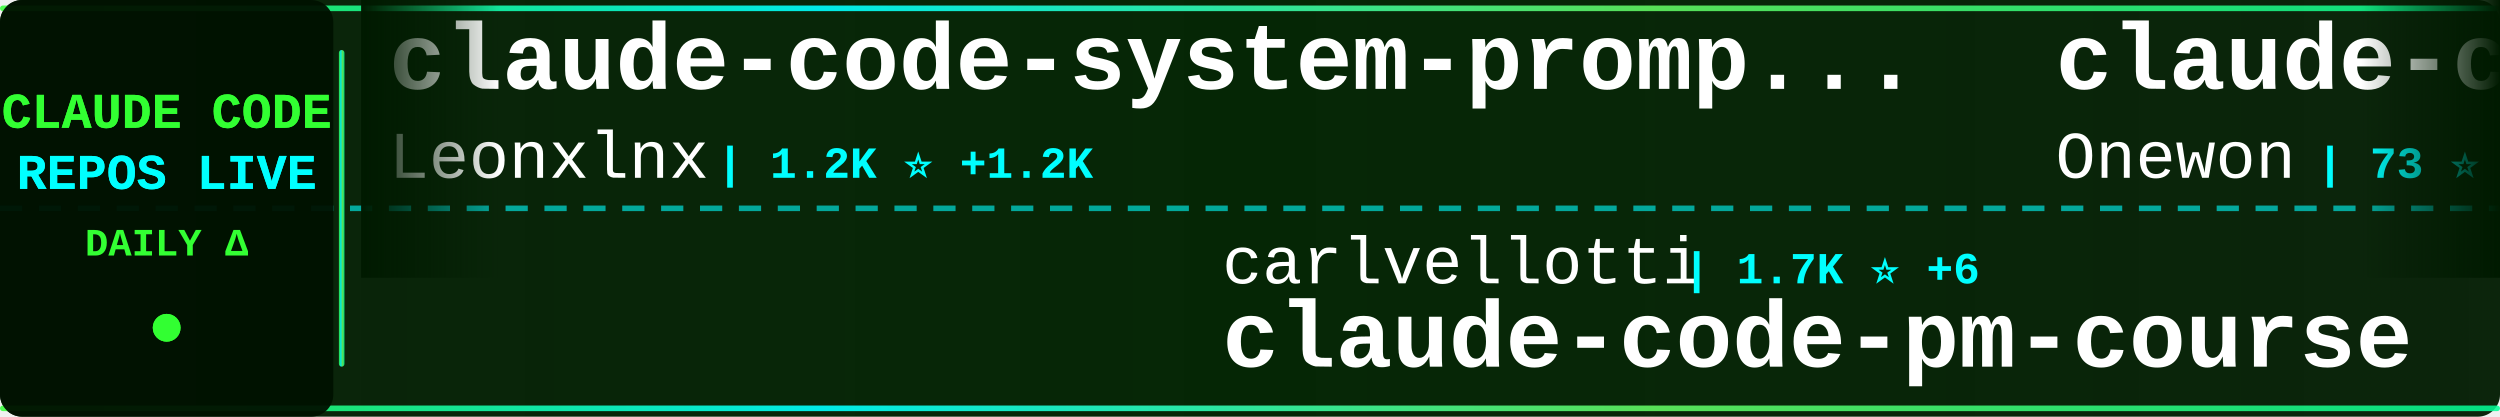
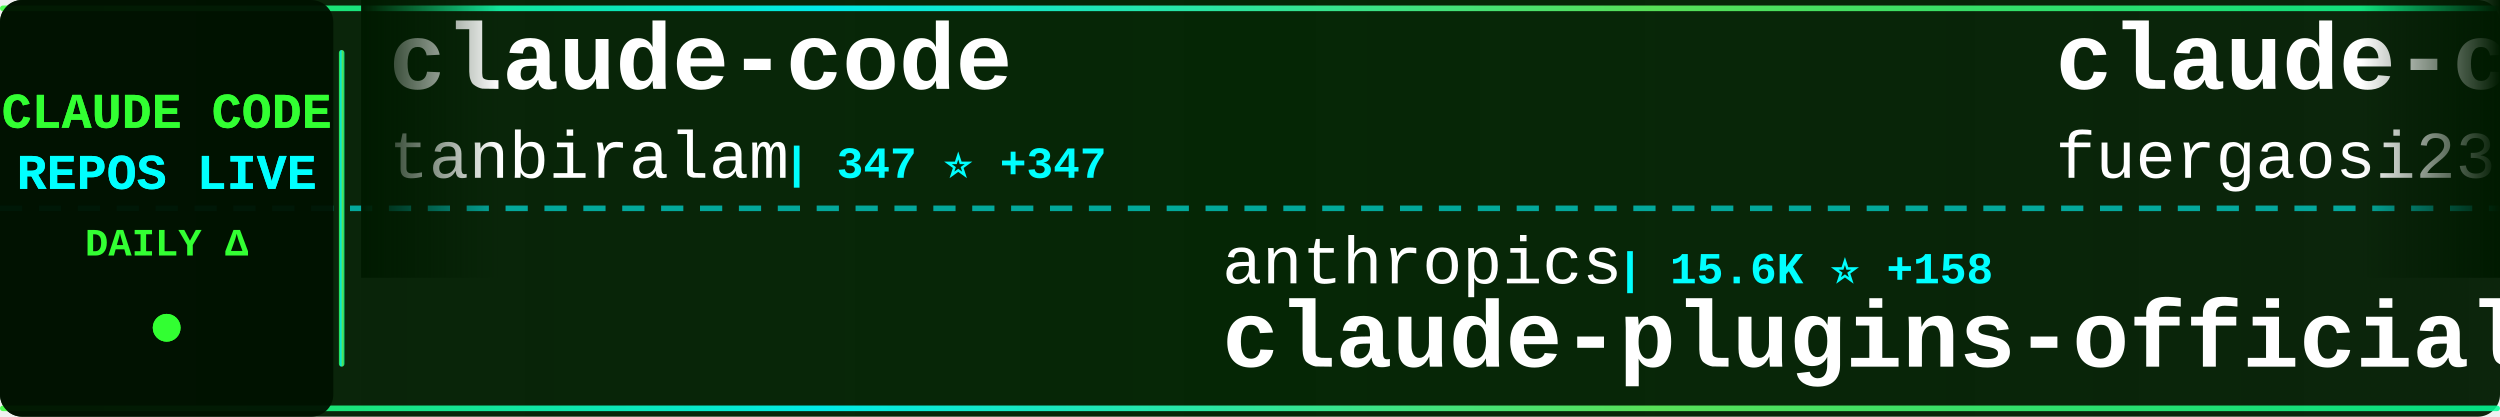
<svg xmlns="http://www.w3.org/2000/svg" width="900" height="150">
  <defs>
    <linearGradient id="tickerBg" x1="0%" y1="0%" x2="100%" y2="0%">
      <stop offset="0%" style="stop-color:#001a00;stop-opacity:0.95" />
      <stop offset="50%" style="stop-color:#002200;stop-opacity:0.98" />
      <stop offset="100%" style="stop-color:#001a00;stop-opacity:0.95" />
    </linearGradient>
    <linearGradient id="borderGrad" x1="0%" y1="0%" x2="100%" y2="0%">
      <stop offset="0%" style="stop-color:#33ff33;stop-opacity:0.85">
        <animate attributeName="stop-opacity" values="0.85;1;0.85" dur="2s" repeatCount="indefinite" />
      </stop>
      <stop offset="33%" style="stop-color:#00ffff;stop-opacity:0.9">
        <animate attributeName="stop-opacity" values="0.9;1;0.9" dur="2.2s" repeatCount="indefinite" />
      </stop>
      <stop offset="66%" style="stop-color:#66ff66;stop-opacity:0.85">
        <animate attributeName="stop-opacity" values="0.85;1;0.85" dur="1.8s" repeatCount="indefinite" />
      </stop>
      <stop offset="100%" style="stop-color:#00ff99;stop-opacity:0.85">
        <animate attributeName="stop-opacity" values="0.85;1;0.85" dur="2s" repeatCount="indefinite" />
      </stop>
    </linearGradient>
    <filter id="textGlow">
      <feGaussianBlur stdDeviation="0.1" result="coloredBlur" />
      <feMerge>
        <feMergeNode in="coloredBlur" />
        <feMergeNode in="SourceGraphic" />
      </feMerge>
    </filter>
    <filter id="metricGlow">
      <feGaussianBlur stdDeviation="0.2" result="coloredBlur" />
      <feMerge>
        <feMergeNode in="coloredBlur" />
        <feMergeNode in="SourceGraphic" />
      </feMerge>
    </filter>
    <linearGradient id="leftFade" x1="0%" y1="0%" x2="100%" y2="0%">
      <stop offset="0%" style="stop-color:#001a00;stop-opacity:1" />
      <stop offset="100%" style="stop-color:#001a00;stop-opacity:0" />
    </linearGradient>
    <linearGradient id="rightFade" x1="0%" y1="0%" x2="100%" y2="0%">
      <stop offset="0%" style="stop-color:#001a00;stop-opacity:0" />
      <stop offset="100%" style="stop-color:#001a00;stop-opacity:1" />
    </linearGradient>
  </defs>
  <rect width="900" height="150" fill="url(#tickerBg)" rx="8" />
  <rect x="0" y="2" width="900" height="2" fill="url(#borderGrad)" rx="1" />
  <rect x="0" y="146" width="900" height="2" fill="url(#borderGrad)" rx="1" />
  <line x1="0" y1="75" x2="900" y2="75" stroke="#00ffff" stroke-width="2" stroke-dasharray="8 6" opacity="0.6" />
  <rect x="0" y="0" width="120" height="150" fill="#001100" opacity="0.95" rx="8" />
  <text x="60" y="46" font-family="'Courier New', monospace" font-size="18" font-weight="bold" fill="#33ff33" text-anchor="middle" filter="url(#textGlow)">
    CLAUDE CODE
  </text>
  <text x="60" y="68" font-family="'Courier New', monospace" font-size="18" font-weight="bold" fill="#00ffff" text-anchor="middle" filter="url(#textGlow)">
    REPOS LIVE
  </text>
  <text x="60" y="92" font-family="'Courier New', monospace" font-size="14" font-weight="bold" fill="#33ff33" text-anchor="middle">
    DAILY Δ
  </text>
  <circle cx="60" cy="118" r="5" fill="#33ff33" filter="url(#metricGlow)">
    <animate attributeName="r" values="4;6;4" dur="1.5s" repeatCount="indefinite" />
    <animate attributeName="opacity" values="0.6;1;0.6" dur="1.5s" repeatCount="indefinite" />
  </circle>
  <rect x="122" y="18" width="2" height="114" fill="url(#borderGrad)" rx="1" />
  <clipPath id="tickerClip">
    <rect x="130" y="0" width="770" height="150" />
  </clipPath>
  <g clip-path="url(#tickerClip)">
    <g id="tickerItems">
      <animateTransform attributeName="transform" attributeType="XML" type="translate" from="0 0" to="-3000 0" dur="54s" repeatCount="indefinite" />
      <g transform="translate(0, 0)">
-         <text x="140" y="32" font-family="'Courier New', monospace" font-size="34" font-weight="bold" fill="#ffffff">claude-code-system-promp...</text>
-         <text x="140" y="64" font-family="'Courier New', monospace" font-size="24" font-weight="normal" fill="#ffffff" opacity="1.0">Leonxlnx</text>
-         <text x="258" y="64" font-family="'Courier New', monospace" font-size="16" font-weight="bold" fill="#00ffff"> | 1.2K ⭐ +1.2K</text>
+         <text x="140" y="32" font-family="'Courier New', monospace" font-size="34" font-weight="bold" fill="#ffffff">claude-code</text>
+         <text x="140" y="64" font-family="'Courier New', monospace" font-size="24" font-weight="normal" fill="#ffffff" opacity="1.0">tanbiralam</text>
+         <text x="282" y="64" font-family="'Courier New', monospace" font-size="16" font-weight="bold" fill="#00ffff"> | 347 ⭐ +347</text>
      </g>
      <g transform="translate(300, 0)">
-         <text x="140" y="102" font-family="'Courier New', monospace" font-size="24" font-weight="normal" fill="#ffffff" opacity="1.0">carlvellotti</text>
-         <text x="306" y="102" font-family="'Courier New', monospace" font-size="16" font-weight="bold" fill="#00ffff"> | 1.7K ⭐ +6</text>
-         <text x="140" y="132" font-family="'Courier New', monospace" font-size="34" font-weight="bold" fill="#ffffff">claude-code-pm-course</text>
+         <text x="140" y="102" font-family="'Courier New', monospace" font-size="24" font-weight="normal" fill="#ffffff" opacity="1.0">anthropics</text>
+         <text x="282" y="102" font-family="'Courier New', monospace" font-size="16" font-weight="bold" fill="#00ffff"> | 15.6K ⭐ +158</text>
+         <text x="140" y="132" font-family="'Courier New', monospace" font-size="34" font-weight="bold" fill="#ffffff">claude-plugins-official</text>
      </g>
      <g transform="translate(600, 0)">
-         <text x="140" y="32" font-family="'Courier New', monospace" font-size="34" font-weight="bold" fill="#ffffff">claude-code</text>
-         <text x="140" y="64" font-family="'Courier New', monospace" font-size="24" font-weight="normal" fill="#ffffff" opacity="1.0">Onewon</text>
-         <text x="234" y="64" font-family="'Courier New', monospace" font-size="16" font-weight="bold" fill="#00ffff"> | 73 ⭐ +53</text>
+         <text x="140" y="32" font-family="'Courier New', monospace" font-size="34" font-weight="bold" fill="#ffffff">claude-code-proxy</text>
+         <text x="140" y="64" font-family="'Courier New', monospace" font-size="24" font-weight="normal" fill="#ffffff" opacity="1.0">fuergaosi233</text>
+         <text x="306" y="64" font-family="'Courier New', monospace" font-size="16" font-weight="bold" fill="#00ffff"> | 2.3K ⭐ +16</text>
      </g>
      <g transform="translate(900, 0)">
-         <text x="140" y="102" font-family="'Courier New', monospace" font-size="24" font-weight="normal" fill="#ffffff" opacity="1.0">KimYx0207</text>
-         <text x="270" y="102" font-family="'Courier New', monospace" font-size="16" font-weight="bold" fill="#00ffff"> | 2.6K ⭐ +76</text>
-         <text x="140" y="132" font-family="'Courier New', monospace" font-size="34" font-weight="bold" fill="#ffffff">Claude-Code-x-OpenClaw-G...</text>
+         <text x="140" y="102" font-family="'Courier New', monospace" font-size="24" font-weight="normal" fill="#ffffff" opacity="1.0">zstmfhy</text>
+         <text x="246" y="102" font-family="'Courier New', monospace" font-size="16" font-weight="bold" fill="#00ffff"> | 129 ⭐ +129</text>
+         <text x="140" y="132" font-family="'Courier New', monospace" font-size="34" font-weight="bold" fill="#ffffff">Claude-code</text>
      </g>
      <g transform="translate(1200, 0)">
-         <text x="140" y="32" font-family="'Courier New', monospace" font-size="34" font-weight="bold" fill="#ffffff">ralph-claude-code</text>
-         <text x="140" y="64" font-family="'Courier New', monospace" font-size="24" font-weight="normal" fill="#ffffff" opacity="1.0">frankbria</text>
-         <text x="270" y="64" font-family="'Courier New', monospace" font-size="16" font-weight="bold" fill="#00ffff"> | 8.3K ⭐ +40</text>
+         <text x="140" y="32" font-family="'Courier New', monospace" font-size="34" font-weight="bold" fill="#ffffff">ralph</text>
+         <text x="140" y="64" font-family="'Courier New', monospace" font-size="24" font-weight="normal" fill="#ffffff" opacity="1.0">snarktank</text>
+         <text x="270" y="64" font-family="'Courier New', monospace" font-size="16" font-weight="bold" fill="#00ffff"> | 14.2K ⭐ +67</text>
      </g>
      <g transform="translate(1500, 0)">
-         <text x="140" y="102" font-family="'Courier New', monospace" font-size="24" font-weight="normal" fill="#ffffff" opacity="1.0">leaked-claude-code</text>
-         <text x="378" y="102" font-family="'Courier New', monospace" font-size="16" font-weight="bold" fill="#00ffff"> | 186 ⭐ +186</text>
-         <text x="140" y="132" font-family="'Courier New', monospace" font-size="34" font-weight="bold" fill="#ffffff">leaked-claude-code</text>
+         <text x="140" y="102" font-family="'Courier New', monospace" font-size="24" font-weight="normal" fill="#ffffff" opacity="1.0">soufianebouaddis</text>
+         <text x="354" y="102" font-family="'Courier New', monospace" font-size="16" font-weight="bold" fill="#00ffff"> | 93 ⭐ +93</text>
+         <text x="140" y="132" font-family="'Courier New', monospace" font-size="34" font-weight="bold" fill="#ffffff">claude-code</text>
      </g>
      <g transform="translate(1800, 0)">
-         <text x="140" y="32" font-family="'Courier New', monospace" font-size="34" font-weight="bold" fill="#ffffff">claude-code-transcripts</text>
-         <text x="140" y="64" font-family="'Courier New', monospace" font-size="24" font-weight="normal" fill="#ffffff" opacity="1.0">simonw</text>
-         <text x="234" y="64" font-family="'Courier New', monospace" font-size="16" font-weight="bold" fill="#00ffff"> | 1.4K ⭐ +4</text>
+         <text x="140" y="32" font-family="'Courier New', monospace" font-size="34" font-weight="bold" fill="#ffffff">oh-my-claudecode</text>
+         <text x="140" y="64" font-family="'Courier New', monospace" font-size="24" font-weight="normal" fill="#ffffff" opacity="1.0">Yeachan-Heo</text>
+         <text x="294" y="64" font-family="'Courier New', monospace" font-size="16" font-weight="bold" fill="#00ffff"> | 19.8K ⭐ +1.9K</text>
      </g>
      <g transform="translate(2100, 0)">
-         <text x="140" y="102" font-family="'Courier New', monospace" font-size="24" font-weight="normal" fill="#ffffff" opacity="1.0">anthropics</text>
-         <text x="282" y="102" font-family="'Courier New', monospace" font-size="16" font-weight="bold" fill="#00ffff"> | 6.8K ⭐ +45</text>
-         <text x="140" y="132" font-family="'Courier New', monospace" font-size="34" font-weight="bold" fill="#ffffff">claude-code-action</text>
+         <text x="140" y="102" font-family="'Courier New', monospace" font-size="24" font-weight="normal" fill="#ffffff" opacity="1.0">NanmiCoder</text>
+         <text x="282" y="102" font-family="'Courier New', monospace" font-size="16" font-weight="bold" fill="#00ffff"> | 1.4K ⭐ +1.4K</text>
+         <text x="140" y="132" font-family="'Courier New', monospace" font-size="34" font-weight="bold" fill="#ffffff">claude-code-haha</text>
      </g>
      <g transform="translate(2400, 0)">
-         <text x="140" y="32" font-family="'Courier New', monospace" font-size="34" font-weight="bold" fill="#ffffff">CLIProxyAPI</text>
-         <text x="140" y="64" font-family="'Courier New', monospace" font-size="24" font-weight="normal" fill="#ffffff" opacity="1.0">router-for-me</text>
-         <text x="318" y="64" font-family="'Courier New', monospace" font-size="16" font-weight="bold" fill="#00ffff"> | 21.7K ⭐ +332</text>
+         <text x="140" y="32" font-family="'Courier New', monospace" font-size="34" font-weight="bold" fill="#ffffff">claude-code</text>
+         <text x="140" y="64" font-family="'Courier New', monospace" font-size="24" font-weight="normal" fill="#ffffff" opacity="1.0">anthropics</text>
+         <text x="282" y="64" font-family="'Courier New', monospace" font-size="16" font-weight="bold" fill="#00ffff"> | 94.8K ⭐ +10.1K</text>
      </g>
      <g transform="translate(2700, 0)">
-         <text x="140" y="102" font-family="'Courier New', monospace" font-size="24" font-weight="normal" fill="#ffffff" opacity="1.0">jarrodwatts</text>
-         <text x="294" y="102" font-family="'Courier New', monospace" font-size="16" font-weight="bold" fill="#00ffff"> | 15.8K ⭐ +370</text>
-         <text x="140" y="132" font-family="'Courier New', monospace" font-size="34" font-weight="bold" fill="#ffffff">claude-hud</text>
+         <text x="140" y="102" font-family="'Courier New', monospace" font-size="24" font-weight="normal" fill="#ffffff" opacity="1.0">wshobson</text>
+         <text x="258" y="102" font-family="'Courier New', monospace" font-size="16" font-weight="bold" fill="#00ffff"> | 32.7K ⭐ +91</text>
+         <text x="140" y="132" font-family="'Courier New', monospace" font-size="34" font-weight="bold" fill="#ffffff">agents</text>
      </g>
      <g transform="translate(3000, 0)">
-         <text x="140" y="32" font-family="'Courier New', monospace" font-size="34" font-weight="bold" fill="#ffffff">claude-code-system-promp...</text>
-         <text x="140" y="64" font-family="'Courier New', monospace" font-size="24" font-weight="normal" fill="#ffffff" opacity="1.0">Leonxlnx</text>
-         <text x="258" y="64" font-family="'Courier New', monospace" font-size="16" font-weight="bold" fill="#00ffff"> | 1.2K ⭐ +1.2K</text>
+         <text x="140" y="32" font-family="'Courier New', monospace" font-size="34" font-weight="bold" fill="#ffffff">claude-code</text>
+         <text x="140" y="64" font-family="'Courier New', monospace" font-size="24" font-weight="normal" fill="#ffffff" opacity="1.0">tanbiralam</text>
+         <text x="282" y="64" font-family="'Courier New', monospace" font-size="16" font-weight="bold" fill="#00ffff"> | 347 ⭐ +347</text>
      </g>
      <g transform="translate(3300, 0)">
-         <text x="140" y="102" font-family="'Courier New', monospace" font-size="24" font-weight="normal" fill="#ffffff" opacity="1.0">carlvellotti</text>
-         <text x="306" y="102" font-family="'Courier New', monospace" font-size="16" font-weight="bold" fill="#00ffff"> | 1.7K ⭐ +6</text>
-         <text x="140" y="132" font-family="'Courier New', monospace" font-size="34" font-weight="bold" fill="#ffffff">claude-code-pm-course</text>
+         <text x="140" y="102" font-family="'Courier New', monospace" font-size="24" font-weight="normal" fill="#ffffff" opacity="1.0">anthropics</text>
+         <text x="282" y="102" font-family="'Courier New', monospace" font-size="16" font-weight="bold" fill="#00ffff"> | 15.6K ⭐ +158</text>
+         <text x="140" y="132" font-family="'Courier New', monospace" font-size="34" font-weight="bold" fill="#ffffff">claude-plugins-official</text>
      </g>
      <g transform="translate(3600, 0)">
-         <text x="140" y="32" font-family="'Courier New', monospace" font-size="34" font-weight="bold" fill="#ffffff">claude-code</text>
-         <text x="140" y="64" font-family="'Courier New', monospace" font-size="24" font-weight="normal" fill="#ffffff" opacity="1.0">Onewon</text>
-         <text x="234" y="64" font-family="'Courier New', monospace" font-size="16" font-weight="bold" fill="#00ffff"> | 73 ⭐ +53</text>
+         <text x="140" y="32" font-family="'Courier New', monospace" font-size="34" font-weight="bold" fill="#ffffff">claude-code-proxy</text>
+         <text x="140" y="64" font-family="'Courier New', monospace" font-size="24" font-weight="normal" fill="#ffffff" opacity="1.0">fuergaosi233</text>
+         <text x="306" y="64" font-family="'Courier New', monospace" font-size="16" font-weight="bold" fill="#00ffff"> | 2.3K ⭐ +16</text>
      </g>
      <g transform="translate(3900, 0)">
-         <text x="140" y="102" font-family="'Courier New', monospace" font-size="24" font-weight="normal" fill="#ffffff" opacity="1.0">KimYx0207</text>
-         <text x="270" y="102" font-family="'Courier New', monospace" font-size="16" font-weight="bold" fill="#00ffff"> | 2.6K ⭐ +76</text>
-         <text x="140" y="132" font-family="'Courier New', monospace" font-size="34" font-weight="bold" fill="#ffffff">Claude-Code-x-OpenClaw-G...</text>
+         <text x="140" y="102" font-family="'Courier New', monospace" font-size="24" font-weight="normal" fill="#ffffff" opacity="1.0">zstmfhy</text>
+         <text x="246" y="102" font-family="'Courier New', monospace" font-size="16" font-weight="bold" fill="#00ffff"> | 129 ⭐ +129</text>
+         <text x="140" y="132" font-family="'Courier New', monospace" font-size="34" font-weight="bold" fill="#ffffff">Claude-code</text>
      </g>
    </g>
  </g>
  <rect x="130" y="0" width="50" height="100" fill="url(#leftFade)" />
  <rect x="850" y="0" width="50" height="100" fill="url(#rightFade)" />
</svg>
